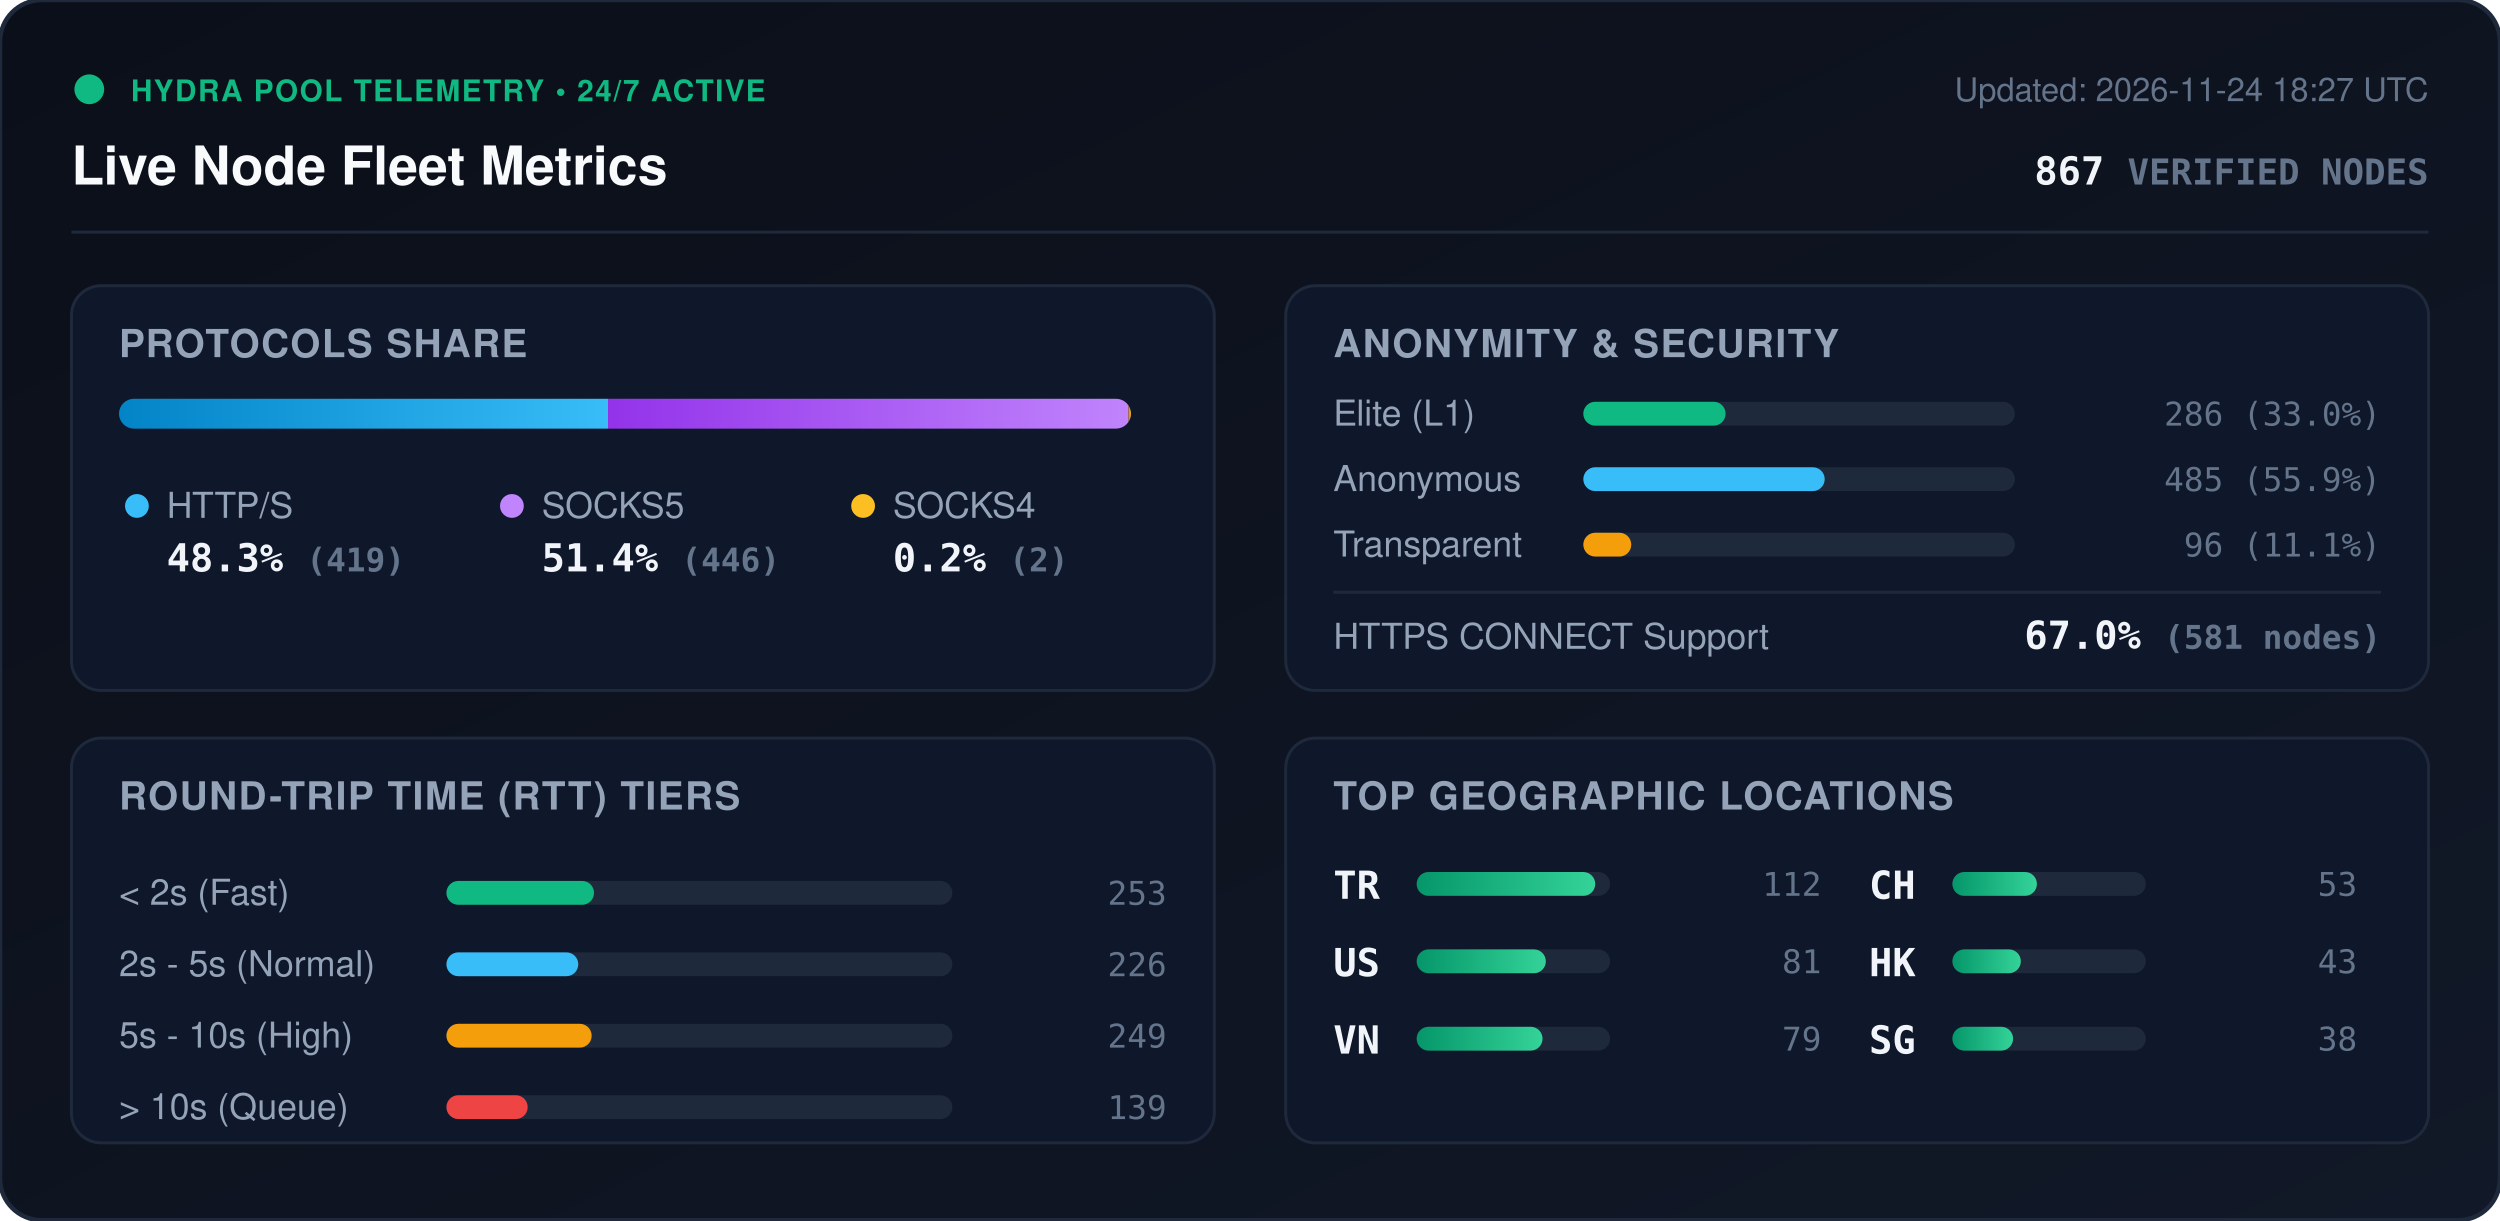
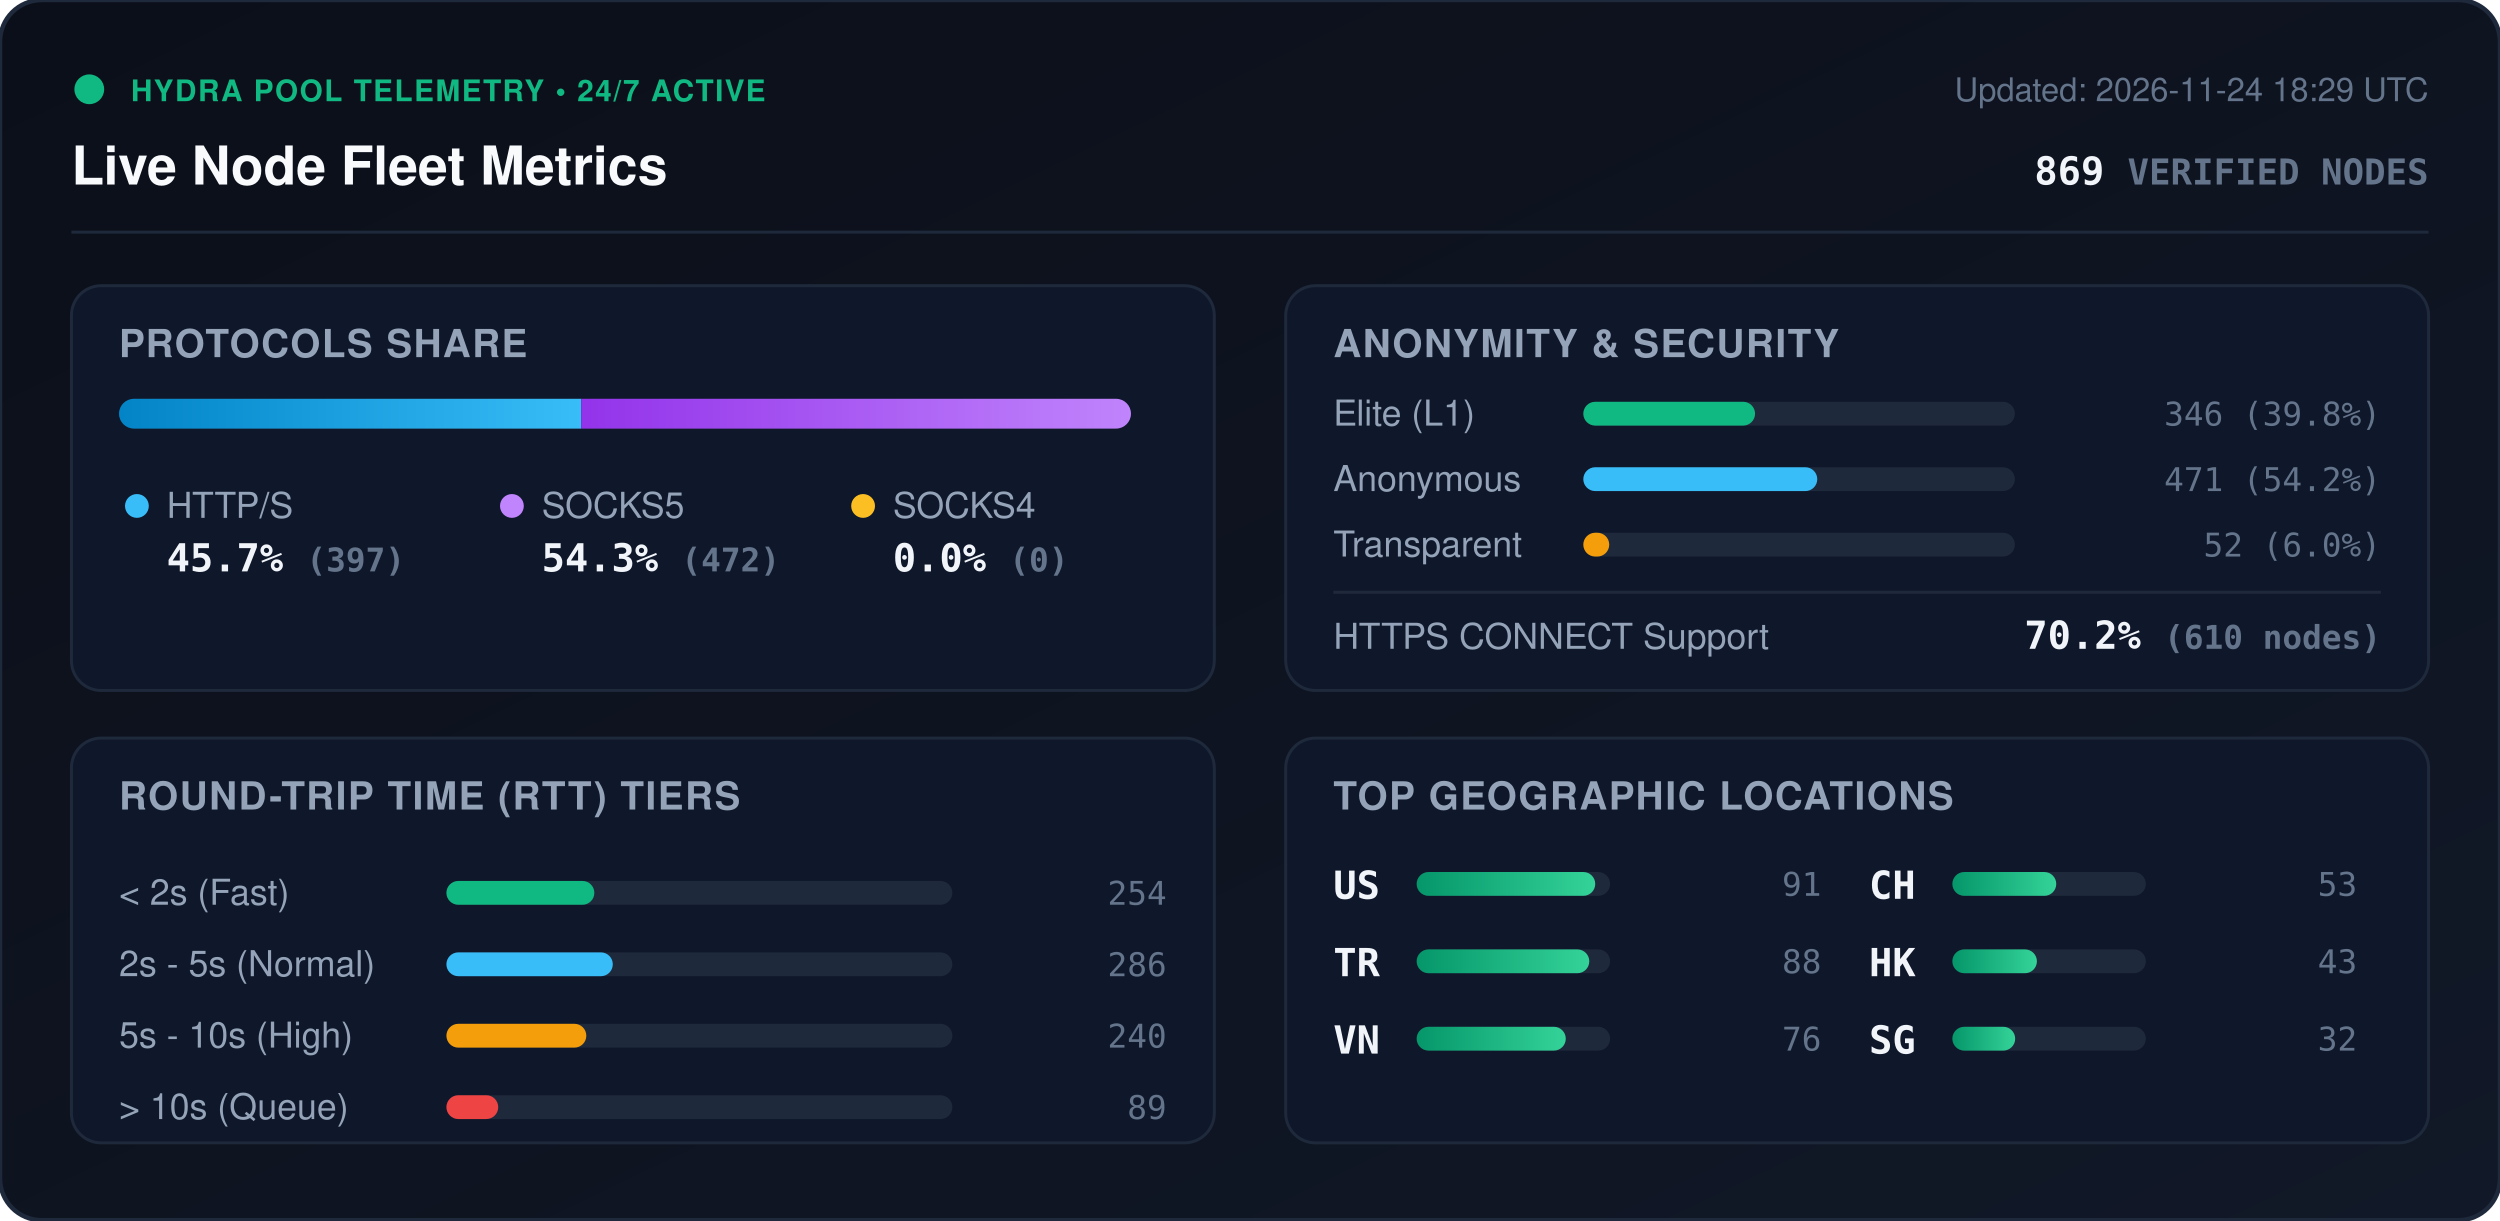
<svg xmlns="http://www.w3.org/2000/svg" viewBox="0 0 840 410" width="840" height="410" style="max-width: 100%; height: auto;">
  <defs>
    <linearGradient id="bg" x1="0%" y1="0%" x2="100%" y2="100%">
      <stop offset="0%" stop-color="#0b0f19" />
      <stop offset="100%" stop-color="#111827" />
    </linearGradient>
    <linearGradient id="bar-http" x1="0%" y1="0%" x2="100%" y2="0%">
      <stop offset="0%" stop-color="#0284c7" />
      <stop offset="100%" stop-color="#38bdf8" />
    </linearGradient>
    <linearGradient id="bar-socks5" x1="0%" y1="0%" x2="100%" y2="0%">
      <stop offset="0%" stop-color="#9333ea" />
      <stop offset="100%" stop-color="#c084fc" />
    </linearGradient>
    <linearGradient id="bar-socks4" x1="0%" y1="0%" x2="100%" y2="0%">
      <stop offset="0%" stop-color="#d97706" />
      <stop offset="100%" stop-color="#fbbf24" />
    </linearGradient>
    <linearGradient id="bar-green" x1="0%" y1="0%" x2="100%" y2="0%">
      <stop offset="0%" stop-color="#059669" />
      <stop offset="100%" stop-color="#34d399" />
    </linearGradient>
    <clipPath id="prog-track-clip">
      <rect width="340.0" height="10" rx="5" />
    </clipPath>
    <style>
      .title { font: 700 18px -apple-system, BlinkMacSystemFont, 'Segoe UI', Helvetica, Arial, sans-serif; fill: #f8fafc; }
      .sub { font: 500 11px -apple-system, BlinkMacSystemFont, 'Segoe UI', Helvetica, Arial, sans-serif; fill: #64748b; }
      .section-hdr { font: 600 13px -apple-system, BlinkMacSystemFont, 'Segoe UI', Helvetica, Arial, sans-serif; fill: #94a3b8; letter-spacing: 0.5px; }
      .metric-val { font: 700 13px -apple-system, BlinkMacSystemFont, 'Segoe UI', Helvetica, Arial, sans-serif; fill: #f1f5f9; }
      .metric-lbl { font: 500 12px -apple-system, BlinkMacSystemFont, 'Segoe UI', Helvetica, Arial, sans-serif; fill: #94a3b8; }
      .badge-txt { font: 700 10px -apple-system, BlinkMacSystemFont, 'Segoe UI', Helvetica, Arial, sans-serif; fill: #10b981; letter-spacing: 0.5px; }
      .mono { font-family: ui-monospace, SFMono-Regular, Menlo, Monaco, Consolas, monospace; }
      .pulse { animation: beacon 2s infinite ease-in-out; }
      @keyframes beacon { 0%, 100% { opacity: 1; } 50% { opacity: 0.35; } }
    </style>
  </defs>
  <rect width="840" height="410" rx="14" fill="url(#bg)" stroke="#1e293b" stroke-width="1.5" />
  <g transform="translate(24, 24)">
    <circle cx="6" cy="6" r="5" fill="#10b981" class="pulse" />
    <text x="20" y="10" class="badge-txt">HYDRA POOL TELEMETRY • 24/7 ACTIVE</text>
    <text x="0" y="38" class="title">Live Node Fleet Metrics</text>
-     <text x="792" y="10" text-anchor="end" class="sub">Updated: 2026-11-24 18:27 UTC</text>
-     <text x="792" y="38" text-anchor="end" class="metric-val mono" fill="#38bdf8">867 <tspan font-size="12" fill="#64748b">VERIFIED NODES</tspan>
+     <text x="792" y="10" text-anchor="end" class="sub">Updated: 2026-11-24 18:29 UTC</text>
+     <text x="792" y="38" text-anchor="end" class="metric-val mono" fill="#38bdf8">869 <tspan font-size="12" fill="#64748b">VERIFIED NODES</tspan>
    </text>
  </g>
  <line x1="24" y1="78" x2="816" y2="78" stroke="#1e293b" stroke-width="1" />
  <g transform="translate(24, 96)">
    <rect width="384" height="136" rx="10" fill="#0f172a" stroke="#1e293b" />
    <text x="16" y="24" class="section-hdr">PROTOCOLS SHARE</text>
    <g transform="translate(16, 38)">
      <rect width="340.0" height="10" rx="5" fill="#1e293b" />
      <g clip-path="url(#prog-track-clip)">
-         <rect x="0" width="164.3" height="10" fill="url(#bar-http)" />
-         <rect x="164.3" width="174.9" height="10" fill="url(#bar-socks5)" />
-         <rect x="339.2" width="0.8" height="10" fill="url(#bar-socks4)" />
+         <rect x="0" width="155.3" height="10" fill="url(#bar-http)" />
+         <rect x="155.3" width="184.7" height="10" fill="url(#bar-socks5)" />
+         <rect x="340.0" width="0.0" height="10" fill="url(#bar-socks4)" />
      </g>
    </g>
    <g transform="translate(16, 68)">
      <circle cx="6" cy="6" r="4" fill="#38bdf8" />
      <text x="16" y="10" class="metric-lbl">HTTP/S</text>
-       <text x="16" y="28" class="metric-val mono">48.3% <tspan font-size="11" fill="#64748b">(419)</tspan>
+       <text x="16" y="28" class="metric-val mono">45.7% <tspan font-size="11" fill="#64748b">(397)</tspan>
      </text>
      <circle cx="132" cy="6" r="4" fill="#c084fc" />
      <text x="142" y="10" class="metric-lbl">SOCKS5</text>
-       <text x="142" y="28" class="metric-val mono">51.4% <tspan font-size="11" fill="#64748b">(446)</tspan>
+       <text x="142" y="28" class="metric-val mono">54.3% <tspan font-size="11" fill="#64748b">(472)</tspan>
      </text>
      <circle cx="250" cy="6" r="4" fill="#fbbf24" />
      <text x="260" y="10" class="metric-lbl">SOCKS4</text>
-       <text x="260" y="28" class="metric-val mono">0.2% <tspan font-size="11" fill="#64748b">(2)</tspan>
+       <text x="260" y="28" class="metric-val mono">0.0% <tspan font-size="11" fill="#64748b">(0)</tspan>
      </text>
    </g>
  </g>
  <g transform="translate(432, 96)">
    <rect width="384" height="136" rx="10" fill="#0f172a" stroke="#1e293b" />
    <text x="16" y="24" class="section-hdr">ANONYMITY &amp; SECURITY</text>
    <text x="16" y="47" class="metric-lbl">Elite (L1)</text>
    <rect x="100" y="39" width="145.0" height="8" rx="4" fill="#1e293b" />
-     <rect x="100" y="39" width="47.8" height="8" rx="4" fill="#10b981" />
-     <text x="368" y="47" text-anchor="end" class="mono sub" fill="#e2e8f0">286 (33.0%)</text>
+     <rect x="100" y="39" width="57.7" height="8" rx="4" fill="#10b981" />
+     <text x="368" y="47" text-anchor="end" class="mono sub" fill="#e2e8f0">346 (39.8%)</text>
    <text x="16" y="69" class="metric-lbl">Anonymous</text>
    <rect x="100" y="61" width="145.0" height="8" rx="4" fill="#1e293b" />
-     <rect x="100" y="61" width="81.1" height="8" rx="4" fill="#38bdf8" />
-     <text x="368" y="69" text-anchor="end" class="mono sub" fill="#e2e8f0">485 (55.9%)</text>
+     <rect x="100" y="61" width="78.6" height="8" rx="4" fill="#38bdf8" />
+     <text x="368" y="69" text-anchor="end" class="mono sub" fill="#e2e8f0">471 (54.2%)</text>
    <text x="16" y="91" class="metric-lbl">Transparent</text>
    <rect x="100" y="83" width="145.0" height="8" rx="4" fill="#1e293b" />
-     <rect x="100" y="83" width="16.1" height="8" rx="4" fill="#f59e0b" />
-     <text x="368" y="91" text-anchor="end" class="mono sub" fill="#e2e8f0">96 (11.1%)</text>
+     <rect x="100" y="83" width="8.7" height="8" rx="4" fill="#f59e0b" />
+     <text x="368" y="91" text-anchor="end" class="mono sub" fill="#e2e8f0">52 (6.0%)</text>
    <line x1="16" y1="103" x2="368" y2="103" stroke="#1e293b" stroke-width="1" />
    <text x="16" y="122" class="metric-lbl">HTTPS CONNECT Support</text>
-     <text x="368" y="122" text-anchor="end" class="metric-val mono" fill="#34d399">67.0% <tspan font-size="11" fill="#64748b">(581 nodes)</tspan>
+     <text x="368" y="122" text-anchor="end" class="metric-val mono" fill="#34d399">70.2% <tspan font-size="11" fill="#64748b">(610 nodes)</tspan>
    </text>
  </g>
  <g transform="translate(24, 248)">
    <rect width="384" height="136" rx="10" fill="#0f172a" stroke="#1e293b" />
    <text x="16" y="24" class="section-hdr">ROUND-TRIP TIME (RTT) TIERS</text>
    <g transform="translate(16, 42)">
      <text x="0" y="14" class="metric-lbl">&lt; 2s (Fast)</text>
      <rect x="110" y="6" width="170" height="8" rx="4" fill="#1e293b" />
-       <rect x="110" y="6" width="49.6" height="8" rx="4" fill="#10b981" />
-       <text x="352" y="14" text-anchor="end" class="mono sub">253</text>
+       <rect x="110" y="6" width="49.7" height="8" rx="4" fill="#10b981" />
+       <text x="352" y="14" text-anchor="end" class="mono sub">254</text>
      <text x="0" y="38" class="metric-lbl">2s - 5s (Normal)</text>
      <rect x="110" y="30" width="170" height="8" rx="4" fill="#1e293b" />
-       <rect x="110" y="30" width="44.3" height="8" rx="4" fill="#38bdf8" />
-       <text x="352" y="38" text-anchor="end" class="mono sub">226</text>
+       <rect x="110" y="30" width="55.9" height="8" rx="4" fill="#38bdf8" />
+       <text x="352" y="38" text-anchor="end" class="mono sub">286</text>
      <text x="0" y="62" class="metric-lbl">5s - 10s (High)</text>
      <rect x="110" y="54" width="170" height="8" rx="4" fill="#1e293b" />
-       <rect x="110" y="54" width="48.8" height="8" rx="4" fill="#f59e0b" />
-       <text x="352" y="62" text-anchor="end" class="mono sub">249</text>
+       <rect x="110" y="54" width="47.0" height="8" rx="4" fill="#f59e0b" />
+       <text x="352" y="62" text-anchor="end" class="mono sub">240</text>
      <text x="0" y="86" class="metric-lbl">&gt; 10s (Queue)</text>
      <rect x="110" y="78" width="170" height="8" rx="4" fill="#1e293b" />
-       <rect x="110" y="78" width="27.3" height="8" rx="4" fill="#ef4444" />
-       <text x="352" y="86" text-anchor="end" class="mono sub">139</text>
+       <rect x="110" y="78" width="17.4" height="8" rx="4" fill="#ef4444" />
+       <text x="352" y="86" text-anchor="end" class="mono sub">89</text>
    </g>
  </g>
  <g transform="translate(432, 248)">
    <rect width="384" height="136" rx="10" fill="#0f172a" stroke="#1e293b" />
    <text x="16" y="24" class="section-hdr">TOP GEOGRAPHIC LOCATIONS</text>
    <g transform="translate(16, 42)">
      <g transform="translate(0, 0)">
+         <text x="0" y="12" class="mono metric-val" font-size="12">US</text>
+         <rect x="28" y="3" width="65" height="8" rx="4" fill="#1e293b" />
+         <rect x="28" y="3" width="60.0" height="8" rx="4" fill="url(#bar-green)" />
+         <text x="164" y="11" text-anchor="end" class="mono sub">91</text>
+       </g>
+       <g transform="translate(0, 26)">
        <text x="0" y="12" class="mono metric-val" font-size="12">TR</text>
        <rect x="28" y="3" width="65" height="8" rx="4" fill="#1e293b" />
-         <rect x="28" y="3" width="60.0" height="8" rx="4" fill="url(#bar-green)" />
-         <text x="164" y="11" text-anchor="end" class="mono sub">112</text>
-       </g>
-       <g transform="translate(0, 26)">
-         <text x="0" y="12" class="mono metric-val" font-size="12">US</text>
-         <rect x="28" y="3" width="65" height="8" rx="4" fill="#1e293b" />
-         <rect x="28" y="3" width="43.4" height="8" rx="4" fill="url(#bar-green)" />
-         <text x="164" y="11" text-anchor="end" class="mono sub">81</text>
+         <rect x="28" y="3" width="58.0" height="8" rx="4" fill="url(#bar-green)" />
+         <text x="164" y="11" text-anchor="end" class="mono sub">88</text>
      </g>
      <g transform="translate(0, 52)">
        <text x="0" y="12" class="mono metric-val" font-size="12">VN</text>
        <rect x="28" y="3" width="65" height="8" rx="4" fill="#1e293b" />
-         <rect x="28" y="3" width="42.3" height="8" rx="4" fill="url(#bar-green)" />
-         <text x="164" y="11" text-anchor="end" class="mono sub">79</text>
+         <rect x="28" y="3" width="50.1" height="8" rx="4" fill="url(#bar-green)" />
+         <text x="164" y="11" text-anchor="end" class="mono sub">76</text>
      </g>
      <g transform="translate(180, 0)">
        <text x="0" y="12" class="mono metric-val" font-size="12">CH</text>
        <rect x="28" y="3" width="65" height="8" rx="4" fill="#1e293b" />
-         <rect x="28" y="3" width="28.4" height="8" rx="4" fill="url(#bar-green)" />
+         <rect x="28" y="3" width="34.9" height="8" rx="4" fill="url(#bar-green)" />
        <text x="164" y="11" text-anchor="end" class="mono sub">53</text>
      </g>
      <g transform="translate(180, 26)">
        <text x="0" y="12" class="mono metric-val" font-size="12">HK</text>
        <rect x="28" y="3" width="65" height="8" rx="4" fill="#1e293b" />
-         <rect x="28" y="3" width="23.0" height="8" rx="4" fill="url(#bar-green)" />
+         <rect x="28" y="3" width="28.4" height="8" rx="4" fill="url(#bar-green)" />
        <text x="164" y="11" text-anchor="end" class="mono sub">43</text>
      </g>
      <g transform="translate(180, 52)">
        <text x="0" y="12" class="mono metric-val" font-size="12">SG</text>
        <rect x="28" y="3" width="65" height="8" rx="4" fill="#1e293b" />
-         <rect x="28" y="3" width="20.4" height="8" rx="4" fill="url(#bar-green)" />
-         <text x="164" y="11" text-anchor="end" class="mono sub">38</text>
+         <rect x="28" y="3" width="21.1" height="8" rx="4" fill="url(#bar-green)" />
+         <text x="164" y="11" text-anchor="end" class="mono sub">32</text>
      </g>
    </g>
  </g>
</svg>
